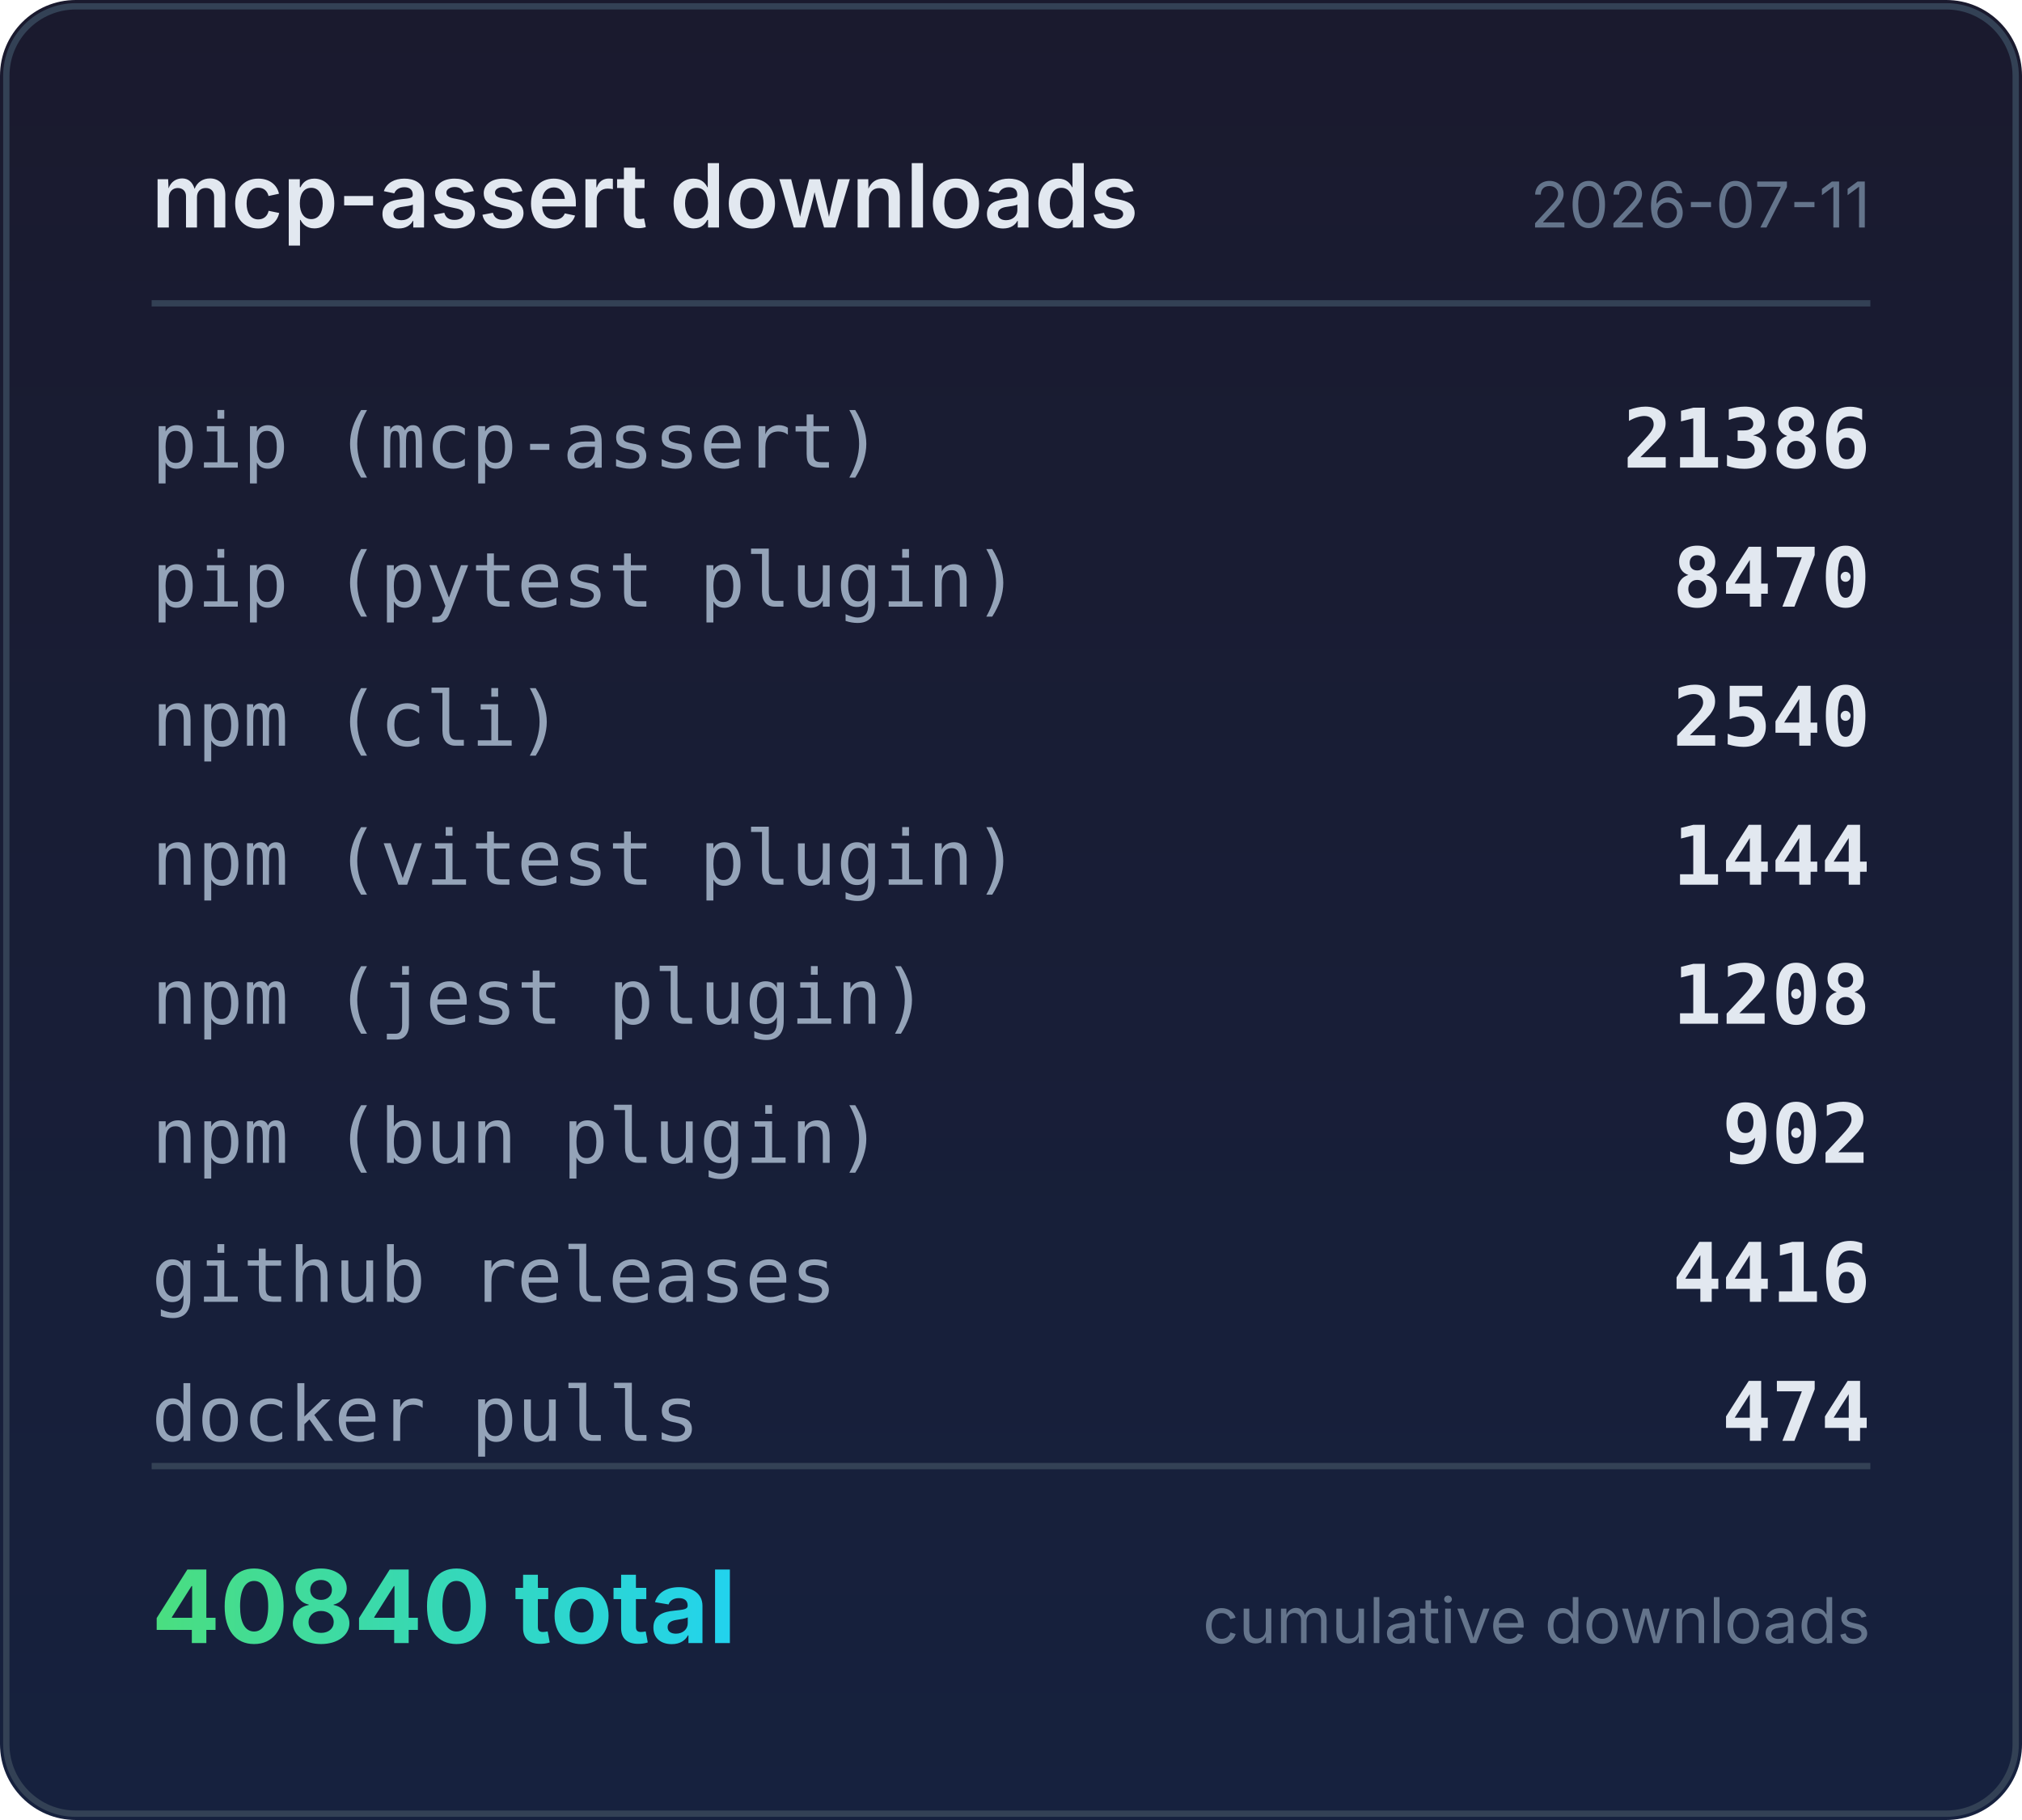
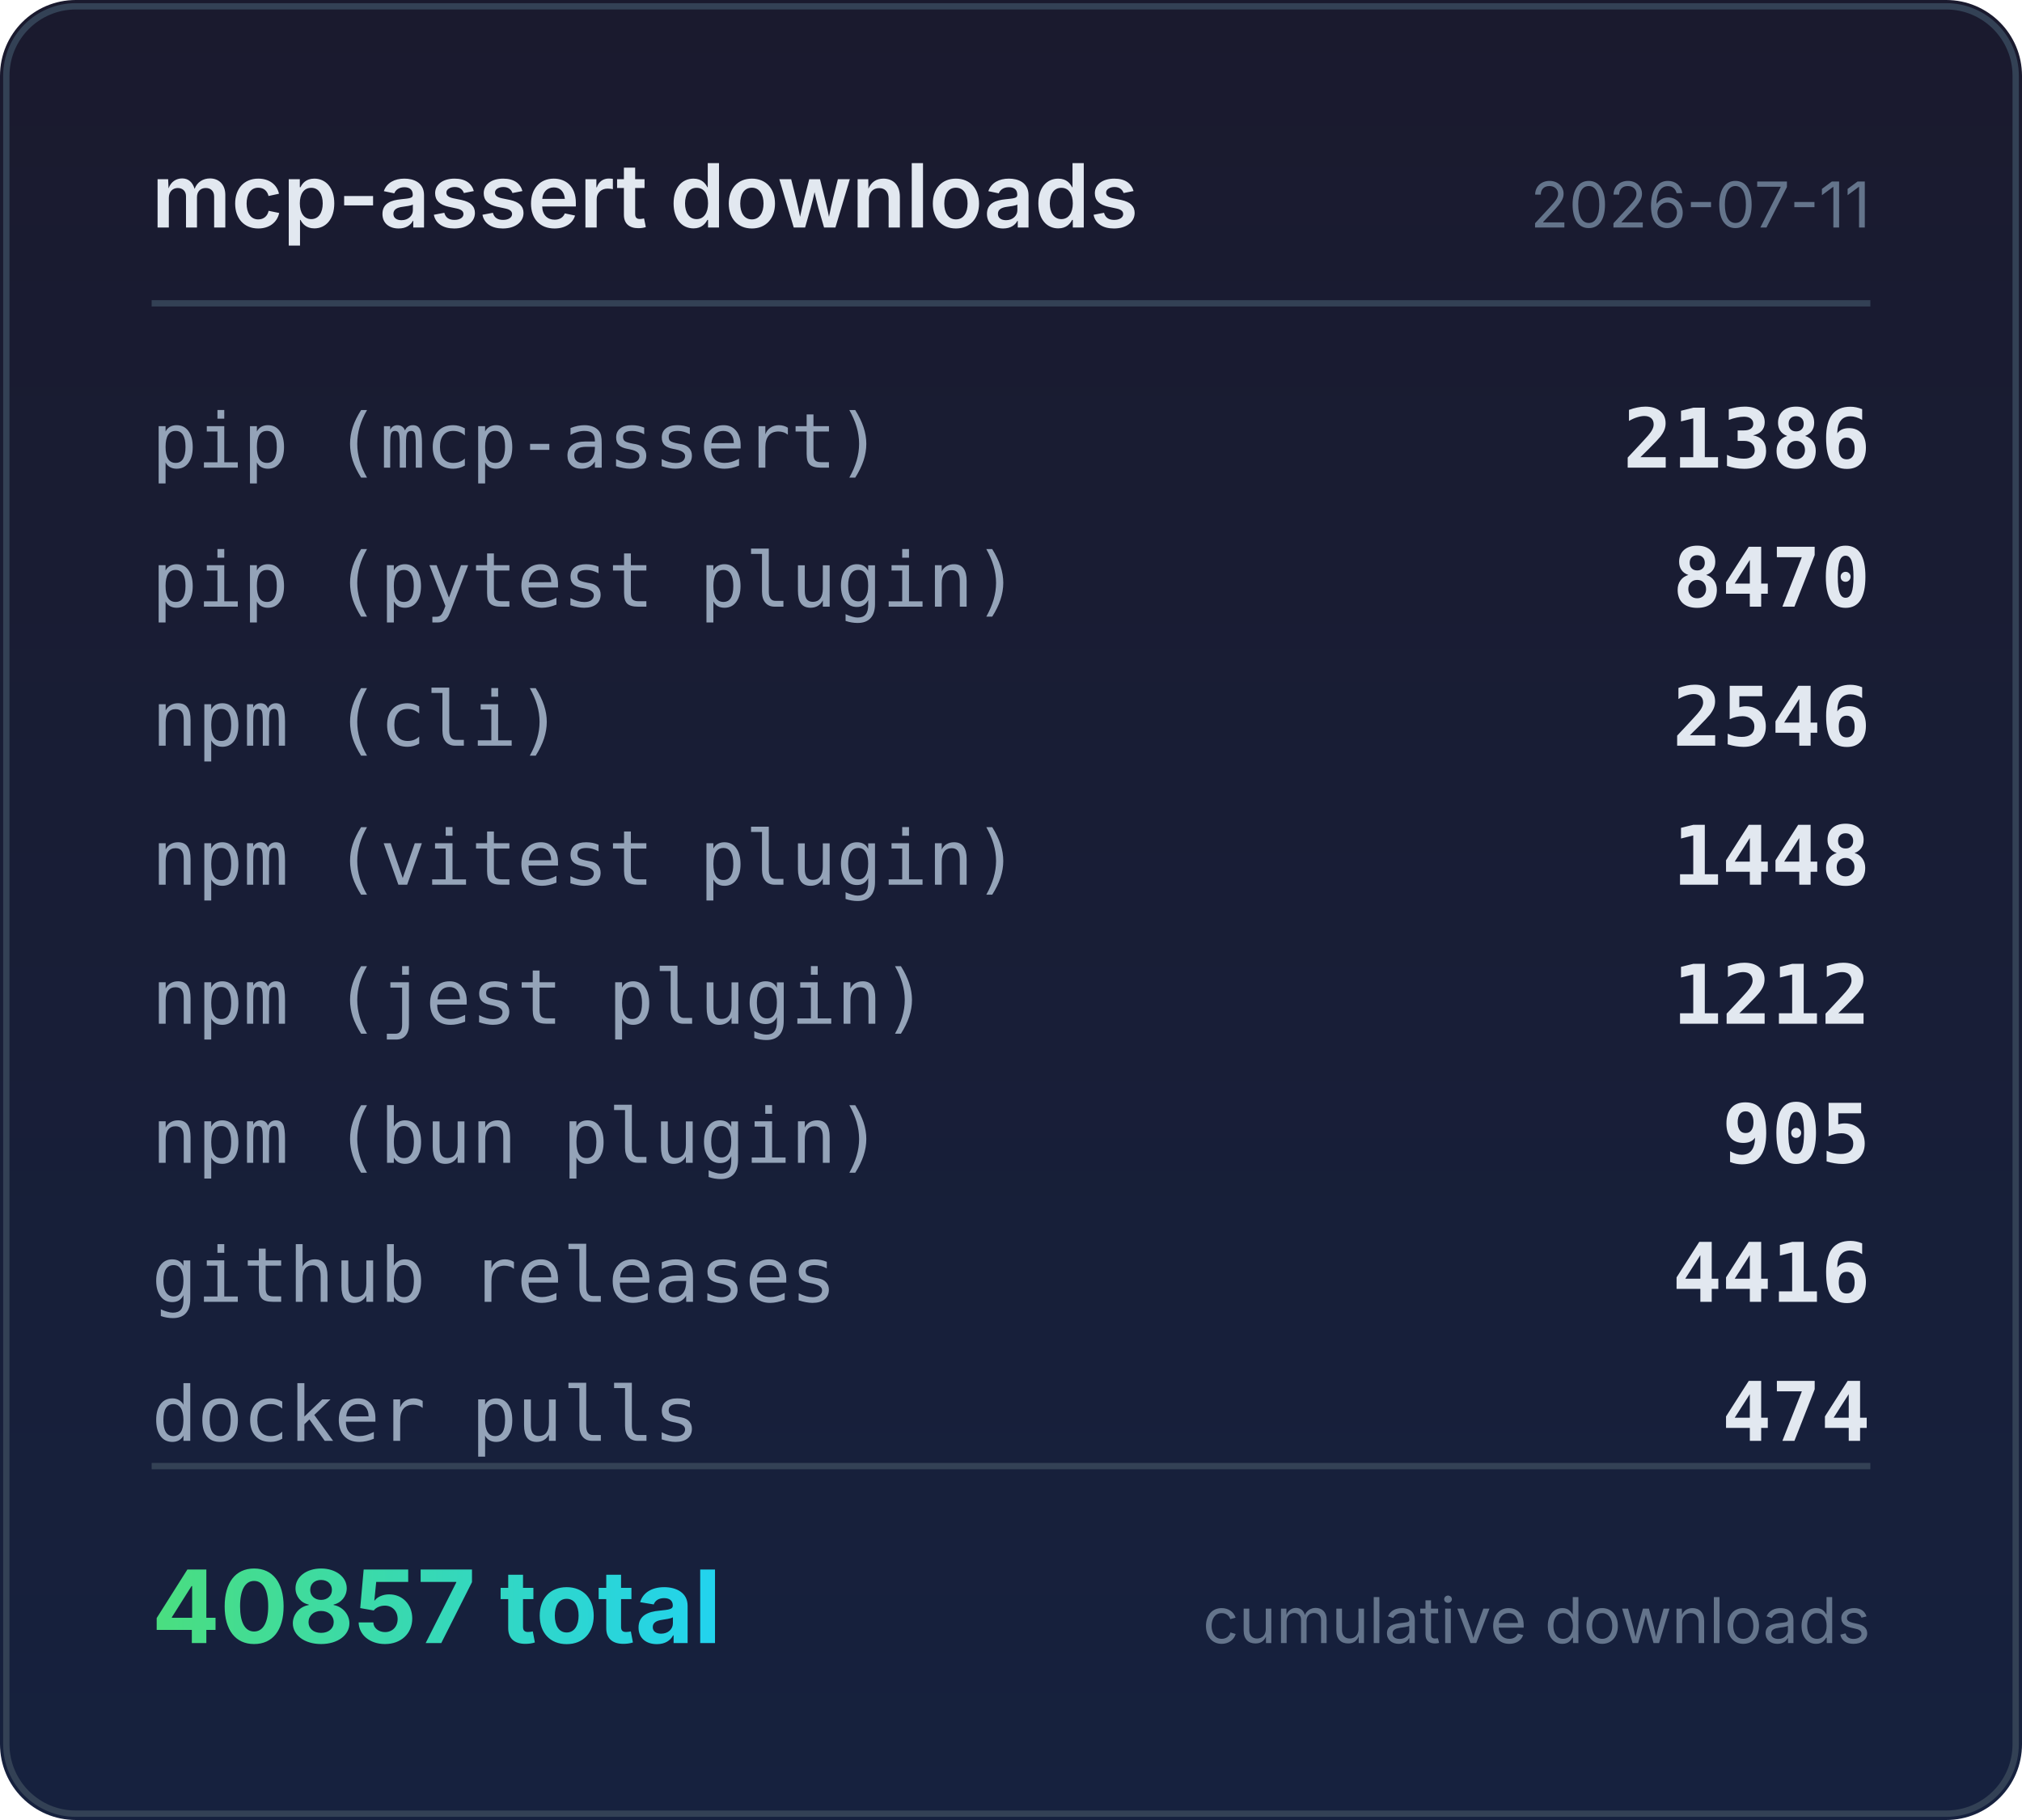
<svg xmlns="http://www.w3.org/2000/svg" width="320" height="288" viewBox="0 0 320 288">
  <defs>
    <linearGradient id="bg" x1="0" y1="0" x2="0" y2="1">
      <stop offset="0%" stop-color="#1a1a2e" />
      <stop offset="100%" stop-color="#16213e" />
    </linearGradient>
    <linearGradient id="accent" x1="0" y1="0" x2="1" y2="0">
      <stop offset="0%" stop-color="#4ade80" />
      <stop offset="100%" stop-color="#22d3ee" />
    </linearGradient>
  </defs>
  <rect width="320" height="288" rx="12" fill="url(#bg)" />
  <rect x="1" y="1" width="318" height="286" rx="11" fill="none" stroke="#334155" stroke-width="1" />
  <text x="24" y="36" fill="#e2e8f0" font-family="system-ui,-apple-system,sans-serif" font-size="14" font-weight="600">mcp-assert downloads</text>
  <text x="296" y="36" fill="#64748b" font-family="system-ui,-apple-system,sans-serif" font-size="10" text-anchor="end">2026-07-11</text>
  <line x1="24" y1="48" x2="296" y2="48" stroke="#334155" stroke-width="1" />
  <text x="24" y="74" fill="#94a3b8" font-family="ui-monospace,monospace" font-size="12">pip (mcp-assert)</text>
  <text x="296" y="74" fill="#e2e8f0" font-family="ui-monospace,monospace" font-size="13" font-weight="600" text-anchor="end">21386</text>
  <text x="24" y="96" fill="#94a3b8" font-family="ui-monospace,monospace" font-size="12">pip (pytest plugin)</text>
  <text x="296" y="96" fill="#e2e8f0" font-family="ui-monospace,monospace" font-size="13" font-weight="600" text-anchor="end">8470</text>
  <text x="24" y="118" fill="#94a3b8" font-family="ui-monospace,monospace" font-size="12">npm (cli)</text>
-   <text x="296" y="118" fill="#e2e8f0" font-family="ui-monospace,monospace" font-size="13" font-weight="600" text-anchor="end">2540</text>
+   <text x="296" y="118" fill="#e2e8f0" font-family="ui-monospace,monospace" font-size="13" font-weight="600" text-anchor="end">2546</text>
  <text x="24" y="140" fill="#94a3b8" font-family="ui-monospace,monospace" font-size="12">npm (vitest plugin)</text>
-   <text x="296" y="140" fill="#e2e8f0" font-family="ui-monospace,monospace" font-size="13" font-weight="600" text-anchor="end">1444</text>
+   <text x="296" y="140" fill="#e2e8f0" font-family="ui-monospace,monospace" font-size="13" font-weight="600" text-anchor="end">1448</text>
  <text x="24" y="162" fill="#94a3b8" font-family="ui-monospace,monospace" font-size="12">npm (jest plugin)</text>
-   <text x="296" y="162" fill="#e2e8f0" font-family="ui-monospace,monospace" font-size="13" font-weight="600" text-anchor="end">1208</text>
+   <text x="296" y="162" fill="#e2e8f0" font-family="ui-monospace,monospace" font-size="13" font-weight="600" text-anchor="end">1212</text>
  <text x="24" y="184" fill="#94a3b8" font-family="ui-monospace,monospace" font-size="12">npm (bun plugin)</text>
-   <text x="296" y="184" fill="#e2e8f0" font-family="ui-monospace,monospace" font-size="13" font-weight="600" text-anchor="end">902</text>
+   <text x="296" y="184" fill="#e2e8f0" font-family="ui-monospace,monospace" font-size="13" font-weight="600" text-anchor="end">905</text>
  <text x="24" y="206" fill="#94a3b8" font-family="ui-monospace,monospace" font-size="12">github releases</text>
  <text x="296" y="206" fill="#e2e8f0" font-family="ui-monospace,monospace" font-size="13" font-weight="600" text-anchor="end">4416</text>
  <text x="24" y="228" fill="#94a3b8" font-family="ui-monospace,monospace" font-size="12">docker pulls</text>
  <text x="296" y="228" fill="#e2e8f0" font-family="ui-monospace,monospace" font-size="13" font-weight="600" text-anchor="end">474</text>
  <line x1="24" y1="232" x2="296" y2="232" stroke="#334155" stroke-width="1" />
-   <text x="24" y="260" fill="url(#accent)" font-family="system-ui,-apple-system,sans-serif" font-size="16" font-weight="700">40840 total</text>
+   <text x="24" y="260" fill="url(#accent)" font-family="system-ui,-apple-system,sans-serif" font-size="16" font-weight="700">40857 total</text>
  <text x="296" y="260" fill="#64748b" font-family="system-ui,-apple-system,sans-serif" font-size="10" text-anchor="end">cumulative downloads</text>
</svg>
